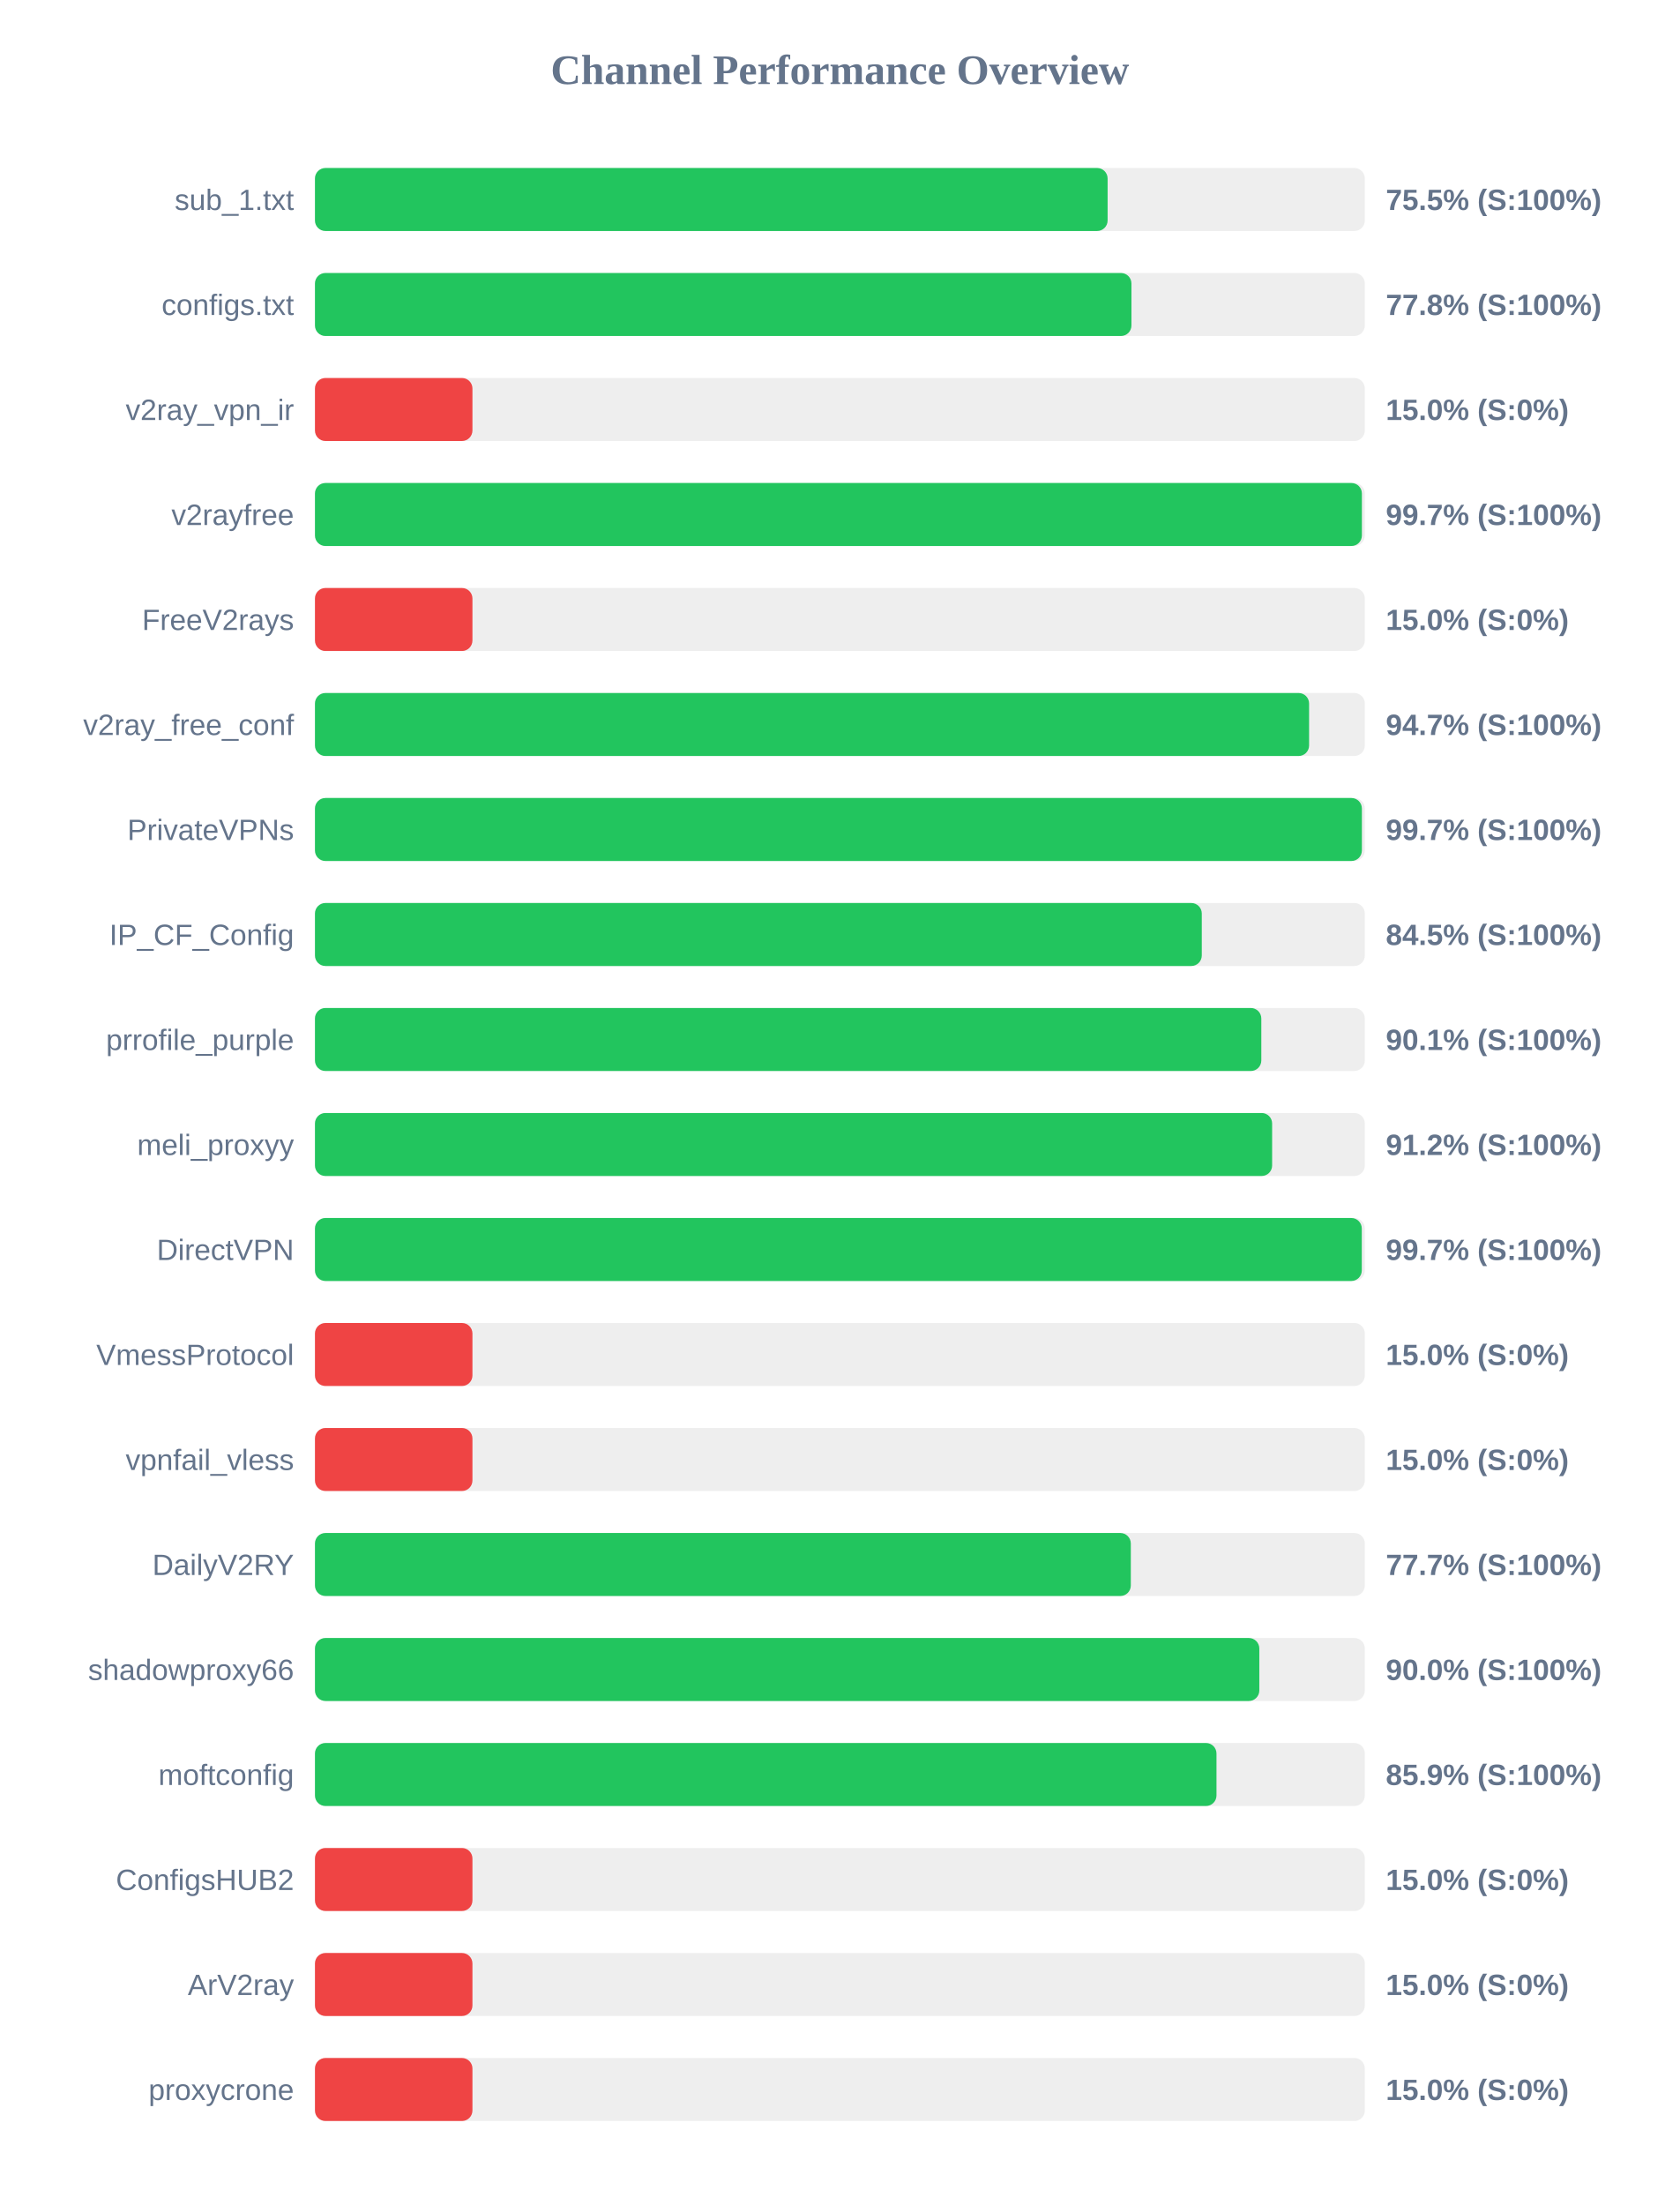
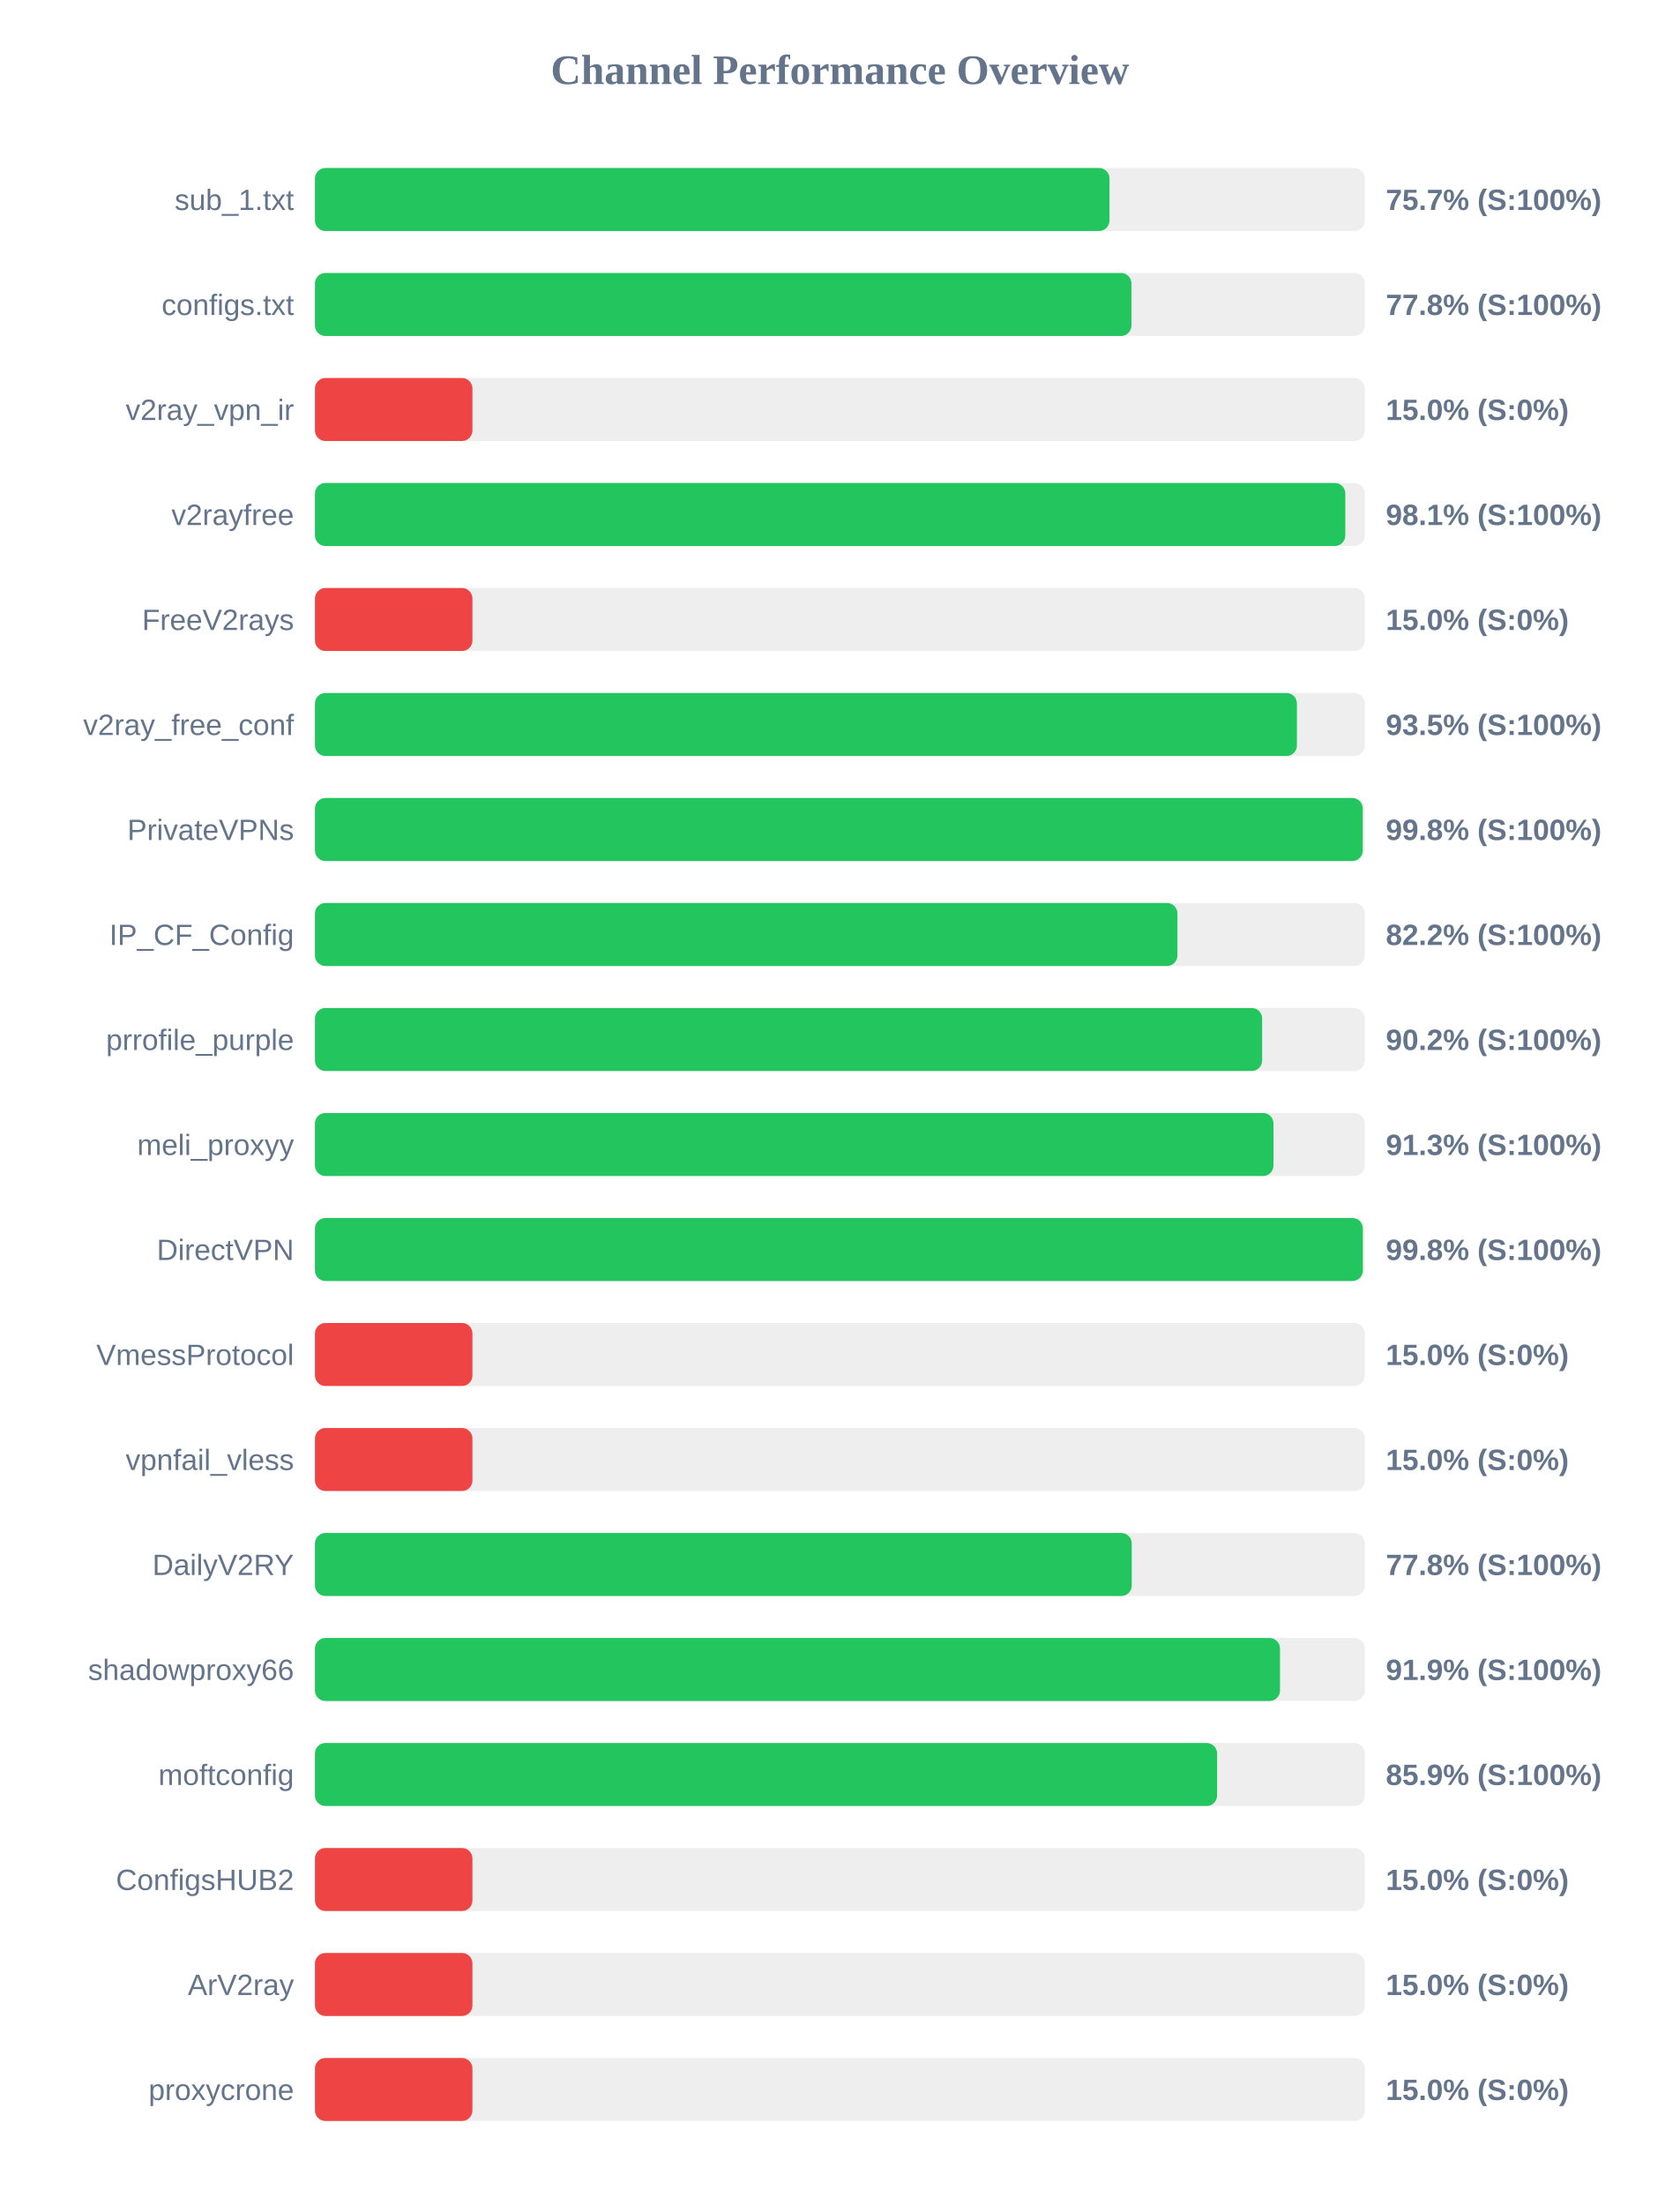
<svg xmlns="http://www.w3.org/2000/svg" width="800" height="1050" version="1.1">
  <style>
        .row { font: 14px Arial; fill: #64748b; }
        .score { font: bold 14px Arial; fill: #64748b; }
    </style>
  <text x="400" y="40" text-anchor="middle" font-size="20px" font-weight="bold" fill="#64748b">Channel Performance Overview</text>
  <rect x="150" y="80" width="500" height="30" fill="#eee" rx="5" />
-   <rect x="150" y="80" width="377.5" height="30" fill="#22c55e" rx="5" />
+   <rect x="150" y="80" width="378.4" height="30" fill="#22c55e" rx="5" />
  <text x="140" y="100" text-anchor="end" class="row">sub_1.txt</text>
-   <text x="660" y="100" text-anchor="start" class="score">75.5% (S:100%)</text>
+   <text x="660" y="100" text-anchor="start" class="score">75.7% (S:100%)</text>
  <rect x="150" y="130" width="500" height="30" fill="#eee" rx="5" />
  <rect x="150" y="130" width="388.85" height="30" fill="#22c55e" rx="5" />
  <text x="140" y="150" text-anchor="end" class="row">configs.txt</text>
  <text x="660" y="150" text-anchor="start" class="score">77.8% (S:100%)</text>
  <rect x="150" y="180" width="500" height="30" fill="#eee" rx="5" />
  <rect x="150" y="180" width="75.0" height="30" fill="#ef4444" rx="5" />
  <text x="140" y="200" text-anchor="end" class="row">v2ray_vpn_ir</text>
  <text x="660" y="200" text-anchor="start" class="score">15.0% (S:0%)</text>
  <rect x="150" y="230" width="500" height="30" fill="#eee" rx="5" />
-   <rect x="150" y="230" width="498.6" height="30" fill="#22c55e" rx="5" />
+   <rect x="150" y="230" width="490.7" height="30" fill="#22c55e" rx="5" />
  <text x="140" y="250" text-anchor="end" class="row">v2rayfree</text>
-   <text x="660" y="250" text-anchor="start" class="score">99.7% (S:100%)</text>
+   <text x="660" y="250" text-anchor="start" class="score">98.1% (S:100%)</text>
  <rect x="150" y="280" width="500" height="30" fill="#eee" rx="5" />
  <rect x="150" y="280" width="75.0" height="30" fill="#ef4444" rx="5" />
  <text x="140" y="300" text-anchor="end" class="row">FreeV2rays</text>
  <text x="660" y="300" text-anchor="start" class="score">15.0% (S:0%)</text>
  <rect x="150" y="330" width="500" height="30" fill="#eee" rx="5" />
-   <rect x="150" y="330" width="473.45" height="30" fill="#22c55e" rx="5" />
+   <rect x="150" y="330" width="467.65" height="30" fill="#22c55e" rx="5" />
  <text x="140" y="350" text-anchor="end" class="row">v2ray_free_conf</text>
-   <text x="660" y="350" text-anchor="start" class="score">94.7% (S:100%)</text>
+   <text x="660" y="350" text-anchor="start" class="score">93.5% (S:100%)</text>
  <rect x="150" y="380" width="500" height="30" fill="#eee" rx="5" />
-   <rect x="150" y="380" width="498.6" height="30" fill="#22c55e" rx="5" />
+   <rect x="150" y="380" width="499.0" height="30" fill="#22c55e" rx="5" />
  <text x="140" y="400" text-anchor="end" class="row">PrivateVPNs</text>
-   <text x="660" y="400" text-anchor="start" class="score">99.7% (S:100%)</text>
+   <text x="660" y="400" text-anchor="start" class="score">99.8% (S:100%)</text>
  <rect x="150" y="430" width="500" height="30" fill="#eee" rx="5" />
-   <rect x="150" y="430" width="422.35" height="30" fill="#22c55e" rx="5" />
+   <rect x="150" y="430" width="410.75" height="30" fill="#22c55e" rx="5" />
  <text x="140" y="450" text-anchor="end" class="row">IP_CF_Config</text>
-   <text x="660" y="450" text-anchor="start" class="score">84.5% (S:100%)</text>
+   <text x="660" y="450" text-anchor="start" class="score">82.2% (S:100%)</text>
  <rect x="150" y="480" width="500" height="30" fill="#eee" rx="5" />
-   <rect x="150" y="480" width="450.7" height="30" fill="#22c55e" rx="5" />
+   <rect x="150" y="480" width="451.1" height="30" fill="#22c55e" rx="5" />
  <text x="140" y="500" text-anchor="end" class="row">prrofile_purple</text>
-   <text x="660" y="500" text-anchor="start" class="score">90.1% (S:100%)</text>
+   <text x="660" y="500" text-anchor="start" class="score">90.2% (S:100%)</text>
  <rect x="150" y="530" width="500" height="30" fill="#eee" rx="5" />
-   <rect x="150" y="530" width="455.85" height="30" fill="#22c55e" rx="5" />
+   <rect x="150" y="530" width="456.5" height="30" fill="#22c55e" rx="5" />
  <text x="140" y="550" text-anchor="end" class="row">meli_proxyy</text>
-   <text x="660" y="550" text-anchor="start" class="score">91.2% (S:100%)</text>
+   <text x="660" y="550" text-anchor="start" class="score">91.3% (S:100%)</text>
  <rect x="150" y="580" width="500" height="30" fill="#eee" rx="5" />
-   <rect x="150" y="580" width="498.55" height="30" fill="#22c55e" rx="5" />
+   <rect x="150" y="580" width="499.05" height="30" fill="#22c55e" rx="5" />
  <text x="140" y="600" text-anchor="end" class="row">DirectVPN</text>
-   <text x="660" y="600" text-anchor="start" class="score">99.7% (S:100%)</text>
+   <text x="660" y="600" text-anchor="start" class="score">99.8% (S:100%)</text>
  <rect x="150" y="630" width="500" height="30" fill="#eee" rx="5" />
  <rect x="150" y="630" width="75.0" height="30" fill="#ef4444" rx="5" />
  <text x="140" y="650" text-anchor="end" class="row">VmessProtocol</text>
  <text x="660" y="650" text-anchor="start" class="score">15.0% (S:0%)</text>
  <rect x="150" y="680" width="500" height="30" fill="#eee" rx="5" />
  <rect x="150" y="680" width="75.0" height="30" fill="#ef4444" rx="5" />
  <text x="140" y="700" text-anchor="end" class="row">vpnfail_vless</text>
  <text x="660" y="700" text-anchor="start" class="score">15.0% (S:0%)</text>
  <rect x="150" y="730" width="500" height="30" fill="#eee" rx="5" />
-   <rect x="150" y="730" width="388.55" height="30" fill="#22c55e" rx="5" />
+   <rect x="150" y="730" width="389.0" height="30" fill="#22c55e" rx="5" />
  <text x="140" y="750" text-anchor="end" class="row">DailyV2RY</text>
-   <text x="660" y="750" text-anchor="start" class="score">77.7% (S:100%)</text>
+   <text x="660" y="750" text-anchor="start" class="score">77.8% (S:100%)</text>
  <rect x="150" y="780" width="500" height="30" fill="#eee" rx="5" />
-   <rect x="150" y="780" width="449.75" height="30" fill="#22c55e" rx="5" />
+   <rect x="150" y="780" width="459.6" height="30" fill="#22c55e" rx="5" />
  <text x="140" y="800" text-anchor="end" class="row">shadowproxy66</text>
-   <text x="660" y="800" text-anchor="start" class="score">90.0% (S:100%)</text>
+   <text x="660" y="800" text-anchor="start" class="score">91.9% (S:100%)</text>
  <rect x="150" y="830" width="500" height="30" fill="#eee" rx="5" />
-   <rect x="150" y="830" width="429.35" height="30" fill="#22c55e" rx="5" />
+   <rect x="150" y="830" width="429.65" height="30" fill="#22c55e" rx="5" />
  <text x="140" y="850" text-anchor="end" class="row">moftconfig</text>
  <text x="660" y="850" text-anchor="start" class="score">85.9% (S:100%)</text>
  <rect x="150" y="880" width="500" height="30" fill="#eee" rx="5" />
  <rect x="150" y="880" width="75.0" height="30" fill="#ef4444" rx="5" />
  <text x="140" y="900" text-anchor="end" class="row">ConfigsHUB2</text>
  <text x="660" y="900" text-anchor="start" class="score">15.0% (S:0%)</text>
  <rect x="150" y="930" width="500" height="30" fill="#eee" rx="5" />
  <rect x="150" y="930" width="75.0" height="30" fill="#ef4444" rx="5" />
  <text x="140" y="950" text-anchor="end" class="row">ArV2ray</text>
  <text x="660" y="950" text-anchor="start" class="score">15.0% (S:0%)</text>
  <rect x="150" y="980" width="500" height="30" fill="#eee" rx="5" />
  <rect x="150" y="980" width="75.0" height="30" fill="#ef4444" rx="5" />
  <text x="140" y="1000" text-anchor="end" class="row">proxycrone</text>
  <text x="660" y="1000" text-anchor="start" class="score">15.0% (S:0%)</text>
</svg>
